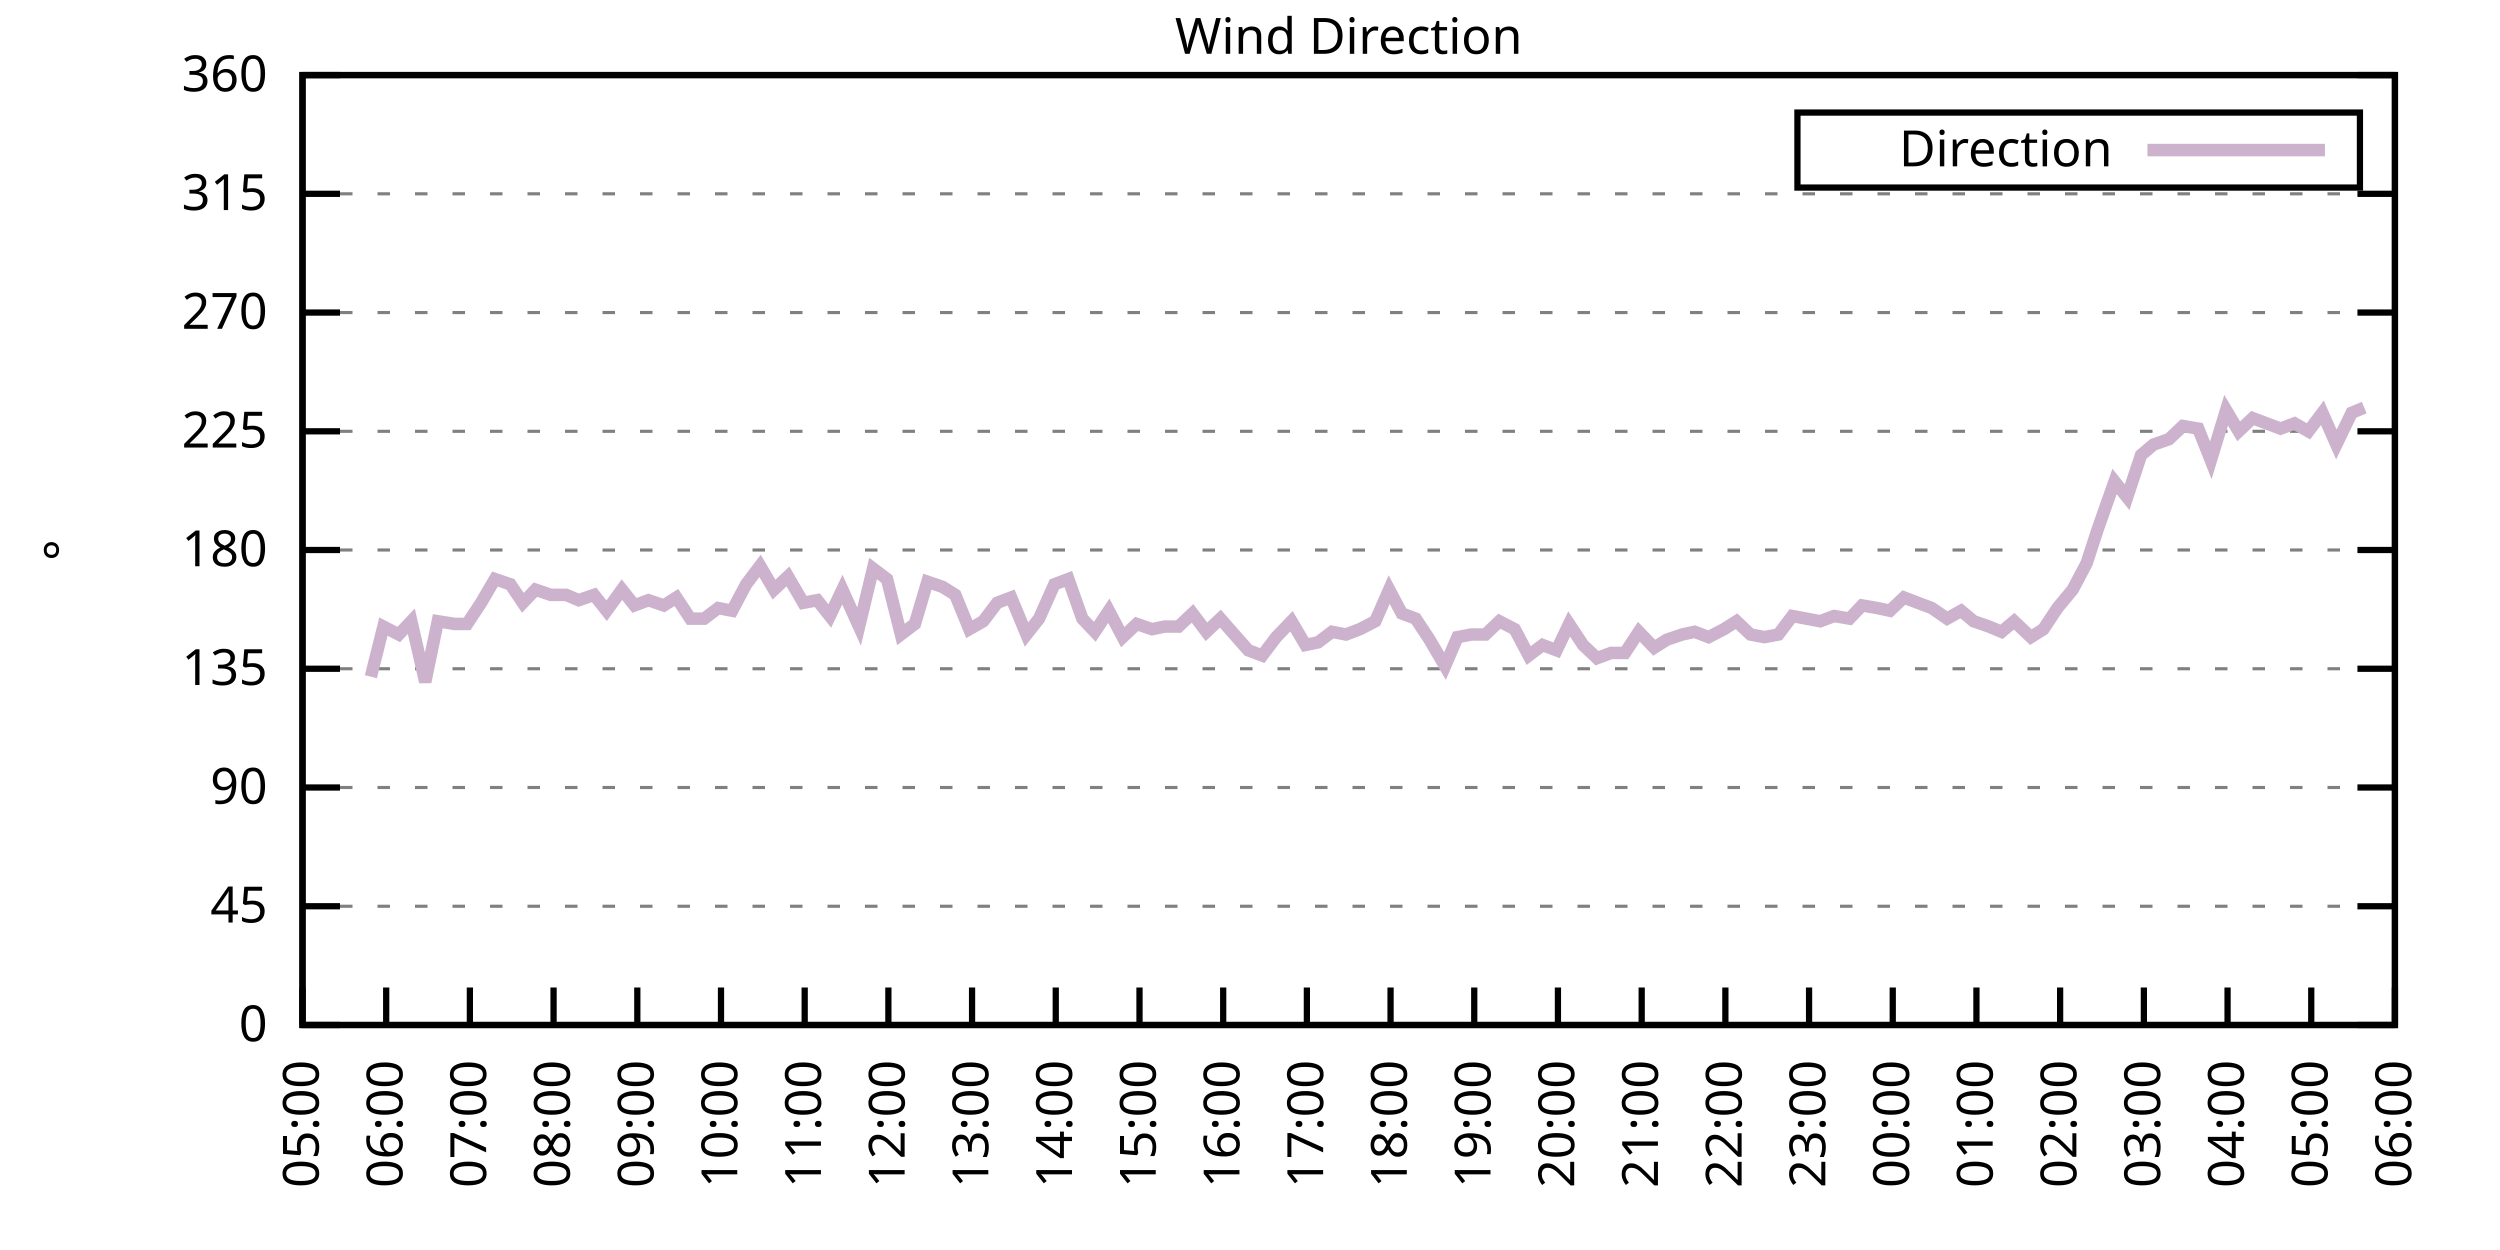
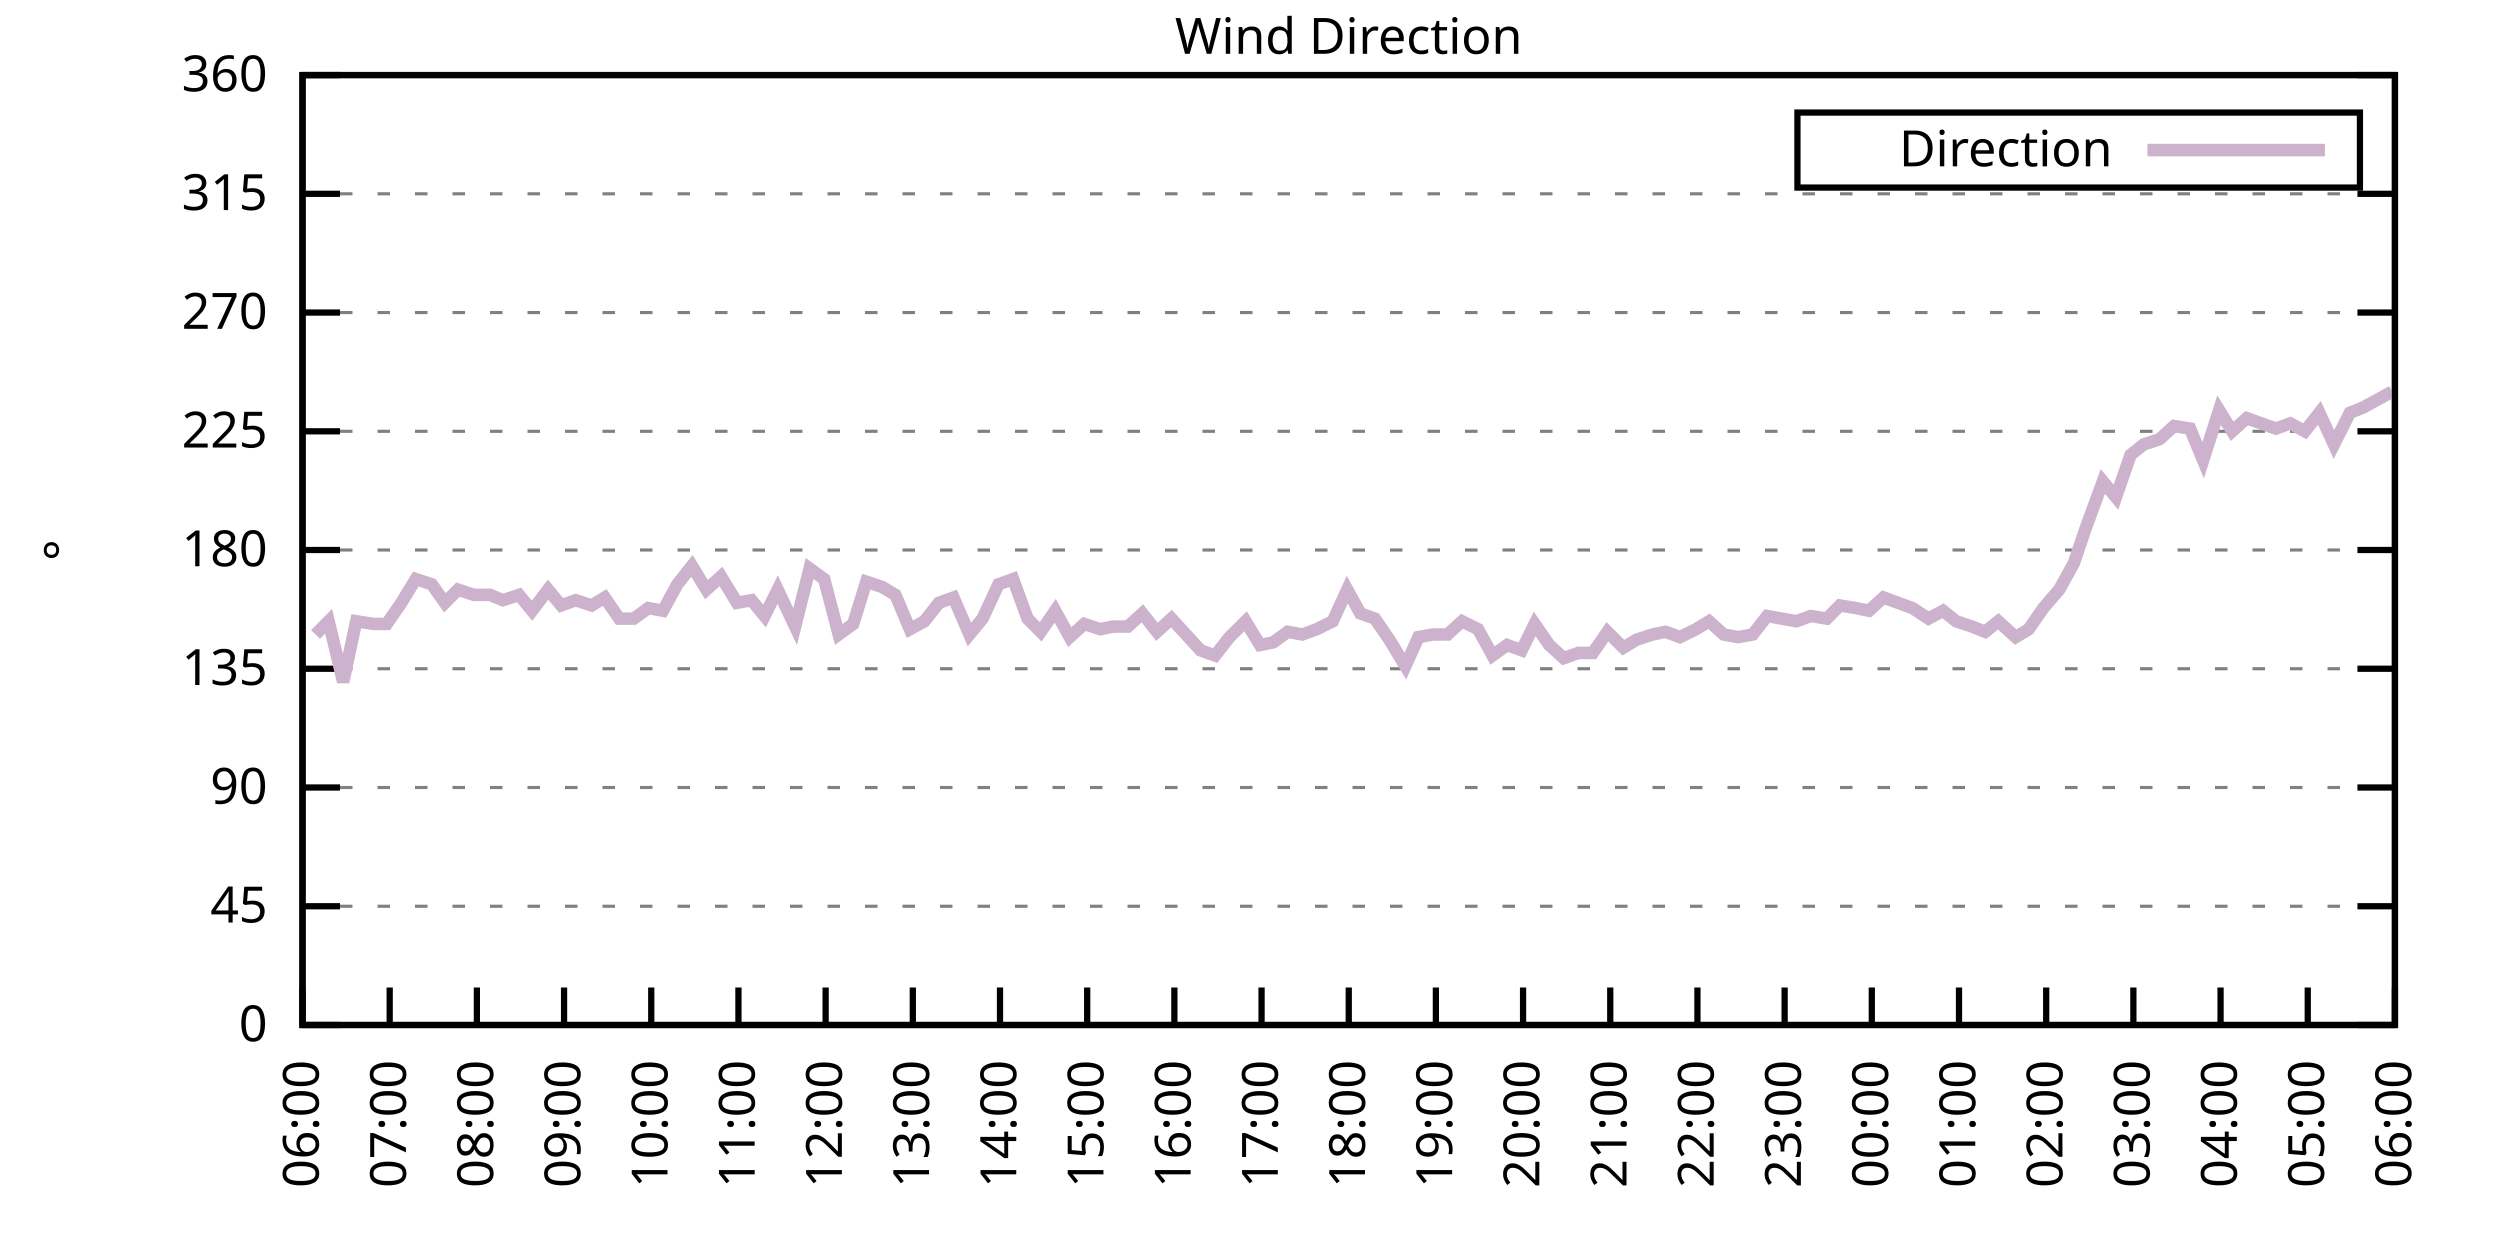
<svg xmlns="http://www.w3.org/2000/svg" xmlns:xlink="http://www.w3.org/1999/xlink" width="400" height="200" viewBox="0 0 400 200">
  <g id="gnuplot_canvas">
    <rect x="0" y="0" width="400" height="200" fill="none" />
    <defs>
      <circle id="gpDot" r="0.5" stroke-width="0.5" stroke="currentColor" />
      <path id="gpPt0" stroke-width="0.333" stroke="currentColor" d="M-1,0 h2 M0,-1 v2" />
      <path id="gpPt1" stroke-width="0.333" stroke="currentColor" d="M-1,-1 L1,1 M1,-1 L-1,1" />
      <path id="gpPt2" stroke-width="0.333" stroke="currentColor" d="M-1,0 L1,0 M0,-1 L0,1 M-1,-1 L1,1 M-1,1 L1,-1" />
      <rect id="gpPt3" stroke-width="0.333" stroke="currentColor" x="-1" y="-1" width="2" height="2" />
      <rect id="gpPt4" stroke-width="0.333" stroke="currentColor" fill="currentColor" x="-1" y="-1" width="2" height="2" />
      <circle id="gpPt5" stroke-width="0.333" stroke="currentColor" cx="0" cy="0" r="1" />
      <use xlink:href="#gpPt5" id="gpPt6" fill="currentColor" stroke="none" />
      <path id="gpPt7" stroke-width="0.333" stroke="currentColor" d="M0,-1.33 L-1.33,0.67 L1.33,0.67 z" />
      <use xlink:href="#gpPt7" id="gpPt8" fill="currentColor" stroke="none" />
      <use xlink:href="#gpPt7" id="gpPt9" stroke="currentColor" transform="rotate(180)" />
      <use xlink:href="#gpPt9" id="gpPt10" fill="currentColor" stroke="none" />
      <use xlink:href="#gpPt3" id="gpPt11" stroke="currentColor" transform="rotate(45)" />
      <use xlink:href="#gpPt11" id="gpPt12" fill="currentColor" stroke="none" />
      <path id="gpPt13" stroke-width="0.333" stroke="currentColor" d="M0,1.330 L1.265,0.411 L0.782,-1.067 L-0.782,-1.076 L-1.265,0.411 z" />
      <use xlink:href="#gpPt13" id="gpPt14" fill="currentColor" stroke="none" />
      <filter id="textbox" filterUnits="objectBoundingBox" x="0" y="0" height="1" width="1">
        <feFlood flood-color="white" flood-opacity="1" result="bgnd" />
        <feComposite in="SourceGraphic" in2="bgnd" operator="atop" />
      </filter>
      <filter id="greybox" filterUnits="objectBoundingBox" x="0" y="0" height="1" width="1">
        <feFlood flood-color="lightgrey" flood-opacity="1" result="grey" />
        <feComposite in="SourceGraphic" in2="grey" operator="atop" />
      </filter>
    </defs>
    <g fill="none" color="white" stroke="currentColor" stroke-width="1.00" stroke-linecap="butt" stroke-linejoin="miter">
</g>
    <g fill="none" color="black" stroke="currentColor" stroke-width="1.00" stroke-linecap="butt" stroke-linejoin="miter">
      <g stroke="none" shape-rendering="crispEdges">
        <polygon fill="rgb(255, 255, 255)" points="48.40,164.00 383.18,164.00 383.18,12.02 48.40,12.02 " />
      </g>
    </g>
    <g fill="none" color="black" stroke="currentColor" stroke-width="1.00" stroke-linecap="butt" stroke-linejoin="miter">
</g>
    <g fill="none" color="black" stroke="black" stroke-width="0.50" stroke-linecap="butt" stroke-linejoin="miter">
</g>
    <g fill="none" color="gray" stroke="currentColor" stroke-width="0.50" stroke-linecap="butt" stroke-linejoin="miter">
      <path stroke="gray" stroke-dasharray="2,4" class="gridline" d="M48.40,164.00 L383.19,164.00  " />
    </g>
    <g fill="none" color="gray" stroke="gray" stroke-width="1.00" stroke-linecap="butt" stroke-linejoin="miter">
</g>
    <g fill="none" color="black" stroke="currentColor" stroke-width="1.00" stroke-linecap="butt" stroke-linejoin="miter">
      <path stroke="black" d="M48.40,164.00 L54.40,164.00 M383.19,164.00 L377.19,164.00  " />
      <g transform="translate(42.80,166.60)" stroke="none" fill="black" font-family="Sans" font-size="8.00" text-anchor="end">
        <text>
          <tspan font-family="Sans"> 0</tspan>
        </text>
      </g>
    </g>
    <g fill="none" color="black" stroke="currentColor" stroke-width="1.00" stroke-linecap="butt" stroke-linejoin="miter">
</g>
    <g fill="none" color="black" stroke="black" stroke-width="0.50" stroke-linecap="butt" stroke-linejoin="miter">
</g>
    <g fill="none" color="gray" stroke="currentColor" stroke-width="0.50" stroke-linecap="butt" stroke-linejoin="miter">
      <path stroke="gray" stroke-dasharray="2,4" class="gridline" d="M48.40,145.00 L383.19,145.00  " />
    </g>
    <g fill="none" color="gray" stroke="gray" stroke-width="1.00" stroke-linecap="butt" stroke-linejoin="miter">
</g>
    <g fill="none" color="black" stroke="currentColor" stroke-width="1.00" stroke-linecap="butt" stroke-linejoin="miter">
      <path stroke="black" d="M48.40,145.00 L54.40,145.00 M383.19,145.00 L377.19,145.00  " />
      <g transform="translate(42.80,147.60)" stroke="none" fill="black" font-family="Sans" font-size="8.00" text-anchor="end">
        <text>
          <tspan font-family="Sans"> 45</tspan>
        </text>
      </g>
    </g>
    <g fill="none" color="black" stroke="currentColor" stroke-width="1.00" stroke-linecap="butt" stroke-linejoin="miter">
</g>
    <g fill="none" color="black" stroke="black" stroke-width="0.50" stroke-linecap="butt" stroke-linejoin="miter">
</g>
    <g fill="none" color="gray" stroke="currentColor" stroke-width="0.50" stroke-linecap="butt" stroke-linejoin="miter">
      <path stroke="gray" stroke-dasharray="2,4" class="gridline" d="M48.40,126.00 L383.19,126.00  " />
    </g>
    <g fill="none" color="gray" stroke="gray" stroke-width="1.00" stroke-linecap="butt" stroke-linejoin="miter">
</g>
    <g fill="none" color="black" stroke="currentColor" stroke-width="1.00" stroke-linecap="butt" stroke-linejoin="miter">
      <path stroke="black" d="M48.40,126.00 L54.40,126.00 M383.19,126.00 L377.19,126.00  " />
      <g transform="translate(42.80,128.60)" stroke="none" fill="black" font-family="Sans" font-size="8.00" text-anchor="end">
        <text>
          <tspan font-family="Sans"> 90</tspan>
        </text>
      </g>
    </g>
    <g fill="none" color="black" stroke="currentColor" stroke-width="1.00" stroke-linecap="butt" stroke-linejoin="miter">
</g>
    <g fill="none" color="black" stroke="black" stroke-width="0.50" stroke-linecap="butt" stroke-linejoin="miter">
</g>
    <g fill="none" color="gray" stroke="currentColor" stroke-width="0.50" stroke-linecap="butt" stroke-linejoin="miter">
      <path stroke="gray" stroke-dasharray="2,4" class="gridline" d="M48.40,107.00 L383.19,107.00  " />
    </g>
    <g fill="none" color="gray" stroke="gray" stroke-width="1.00" stroke-linecap="butt" stroke-linejoin="miter">
</g>
    <g fill="none" color="black" stroke="currentColor" stroke-width="1.00" stroke-linecap="butt" stroke-linejoin="miter">
      <path stroke="black" d="M48.40,107.00 L54.40,107.00 M383.19,107.00 L377.19,107.00  " />
      <g transform="translate(42.80,109.60)" stroke="none" fill="black" font-family="Sans" font-size="8.00" text-anchor="end">
        <text>
          <tspan font-family="Sans"> 135</tspan>
        </text>
      </g>
    </g>
    <g fill="none" color="black" stroke="currentColor" stroke-width="1.00" stroke-linecap="butt" stroke-linejoin="miter">
</g>
    <g fill="none" color="black" stroke="black" stroke-width="0.50" stroke-linecap="butt" stroke-linejoin="miter">
</g>
    <g fill="none" color="gray" stroke="currentColor" stroke-width="0.50" stroke-linecap="butt" stroke-linejoin="miter">
      <path stroke="gray" stroke-dasharray="2,4" class="gridline" d="M48.40,88.00 L383.19,88.00  " />
    </g>
    <g fill="none" color="gray" stroke="gray" stroke-width="1.00" stroke-linecap="butt" stroke-linejoin="miter">
</g>
    <g fill="none" color="black" stroke="currentColor" stroke-width="1.00" stroke-linecap="butt" stroke-linejoin="miter">
      <path stroke="black" d="M48.40,88.00 L54.40,88.00 M383.19,88.00 L377.19,88.00  " />
      <g transform="translate(42.80,90.60)" stroke="none" fill="black" font-family="Sans" font-size="8.00" text-anchor="end">
        <text>
          <tspan font-family="Sans"> 180</tspan>
        </text>
      </g>
    </g>
    <g fill="none" color="black" stroke="currentColor" stroke-width="1.00" stroke-linecap="butt" stroke-linejoin="miter">
</g>
    <g fill="none" color="black" stroke="black" stroke-width="0.50" stroke-linecap="butt" stroke-linejoin="miter">
</g>
    <g fill="none" color="gray" stroke="currentColor" stroke-width="0.50" stroke-linecap="butt" stroke-linejoin="miter">
      <path stroke="gray" stroke-dasharray="2,4" class="gridline" d="M48.40,69.01 L383.19,69.01  " />
    </g>
    <g fill="none" color="gray" stroke="gray" stroke-width="1.00" stroke-linecap="butt" stroke-linejoin="miter">
</g>
    <g fill="none" color="black" stroke="currentColor" stroke-width="1.00" stroke-linecap="butt" stroke-linejoin="miter">
      <path stroke="black" d="M48.40,69.01 L54.40,69.01 M383.19,69.01 L377.19,69.01  " />
      <g transform="translate(42.80,71.61)" stroke="none" fill="black" font-family="Sans" font-size="8.00" text-anchor="end">
        <text>
          <tspan font-family="Sans"> 225</tspan>
        </text>
      </g>
    </g>
    <g fill="none" color="black" stroke="currentColor" stroke-width="1.00" stroke-linecap="butt" stroke-linejoin="miter">
</g>
    <g fill="none" color="black" stroke="black" stroke-width="0.50" stroke-linecap="butt" stroke-linejoin="miter">
</g>
    <g fill="none" color="gray" stroke="currentColor" stroke-width="0.50" stroke-linecap="butt" stroke-linejoin="miter">
      <path stroke="gray" stroke-dasharray="2,4" class="gridline" d="M48.40,50.01 L383.19,50.01  " />
    </g>
    <g fill="none" color="gray" stroke="gray" stroke-width="1.00" stroke-linecap="butt" stroke-linejoin="miter">
</g>
    <g fill="none" color="black" stroke="currentColor" stroke-width="1.00" stroke-linecap="butt" stroke-linejoin="miter">
      <path stroke="black" d="M48.40,50.01 L54.40,50.01 M383.19,50.01 L377.19,50.01  " />
      <g transform="translate(42.80,52.61)" stroke="none" fill="black" font-family="Sans" font-size="8.00" text-anchor="end">
        <text>
          <tspan font-family="Sans"> 270</tspan>
        </text>
      </g>
    </g>
    <g fill="none" color="black" stroke="currentColor" stroke-width="1.00" stroke-linecap="butt" stroke-linejoin="miter">
</g>
    <g fill="none" color="black" stroke="black" stroke-width="0.50" stroke-linecap="butt" stroke-linejoin="miter">
</g>
    <g fill="none" color="gray" stroke="currentColor" stroke-width="0.50" stroke-linecap="butt" stroke-linejoin="miter">
      <path stroke="gray" stroke-dasharray="2,4" class="gridline" d="M48.40,31.01 L383.19,31.01  " />
    </g>
    <g fill="none" color="gray" stroke="gray" stroke-width="1.00" stroke-linecap="butt" stroke-linejoin="miter">
</g>
    <g fill="none" color="black" stroke="currentColor" stroke-width="1.00" stroke-linecap="butt" stroke-linejoin="miter">
      <path stroke="black" d="M48.40,31.01 L54.40,31.01 M383.19,31.01 L377.19,31.01  " />
      <g transform="translate(42.80,33.61)" stroke="none" fill="black" font-family="Sans" font-size="8.00" text-anchor="end">
        <text>
          <tspan font-family="Sans"> 315</tspan>
        </text>
      </g>
    </g>
    <g fill="none" color="black" stroke="currentColor" stroke-width="1.00" stroke-linecap="butt" stroke-linejoin="miter">
</g>
    <g fill="none" color="black" stroke="black" stroke-width="0.50" stroke-linecap="butt" stroke-linejoin="miter">
</g>
    <g fill="none" color="gray" stroke="currentColor" stroke-width="0.50" stroke-linecap="butt" stroke-linejoin="miter">
      <path stroke="gray" stroke-dasharray="2,4" class="gridline" d="M48.40,12.01 L383.19,12.01  " />
    </g>
    <g fill="none" color="gray" stroke="gray" stroke-width="1.00" stroke-linecap="butt" stroke-linejoin="miter">
</g>
    <g fill="none" color="black" stroke="currentColor" stroke-width="1.00" stroke-linecap="butt" stroke-linejoin="miter">
      <path stroke="black" d="M48.40,12.01 L54.40,12.01 M383.19,12.01 L377.19,12.01  " />
      <g transform="translate(42.80,14.61)" stroke="none" fill="black" font-family="Sans" font-size="8.00" text-anchor="end">
        <text>
          <tspan font-family="Sans"> 360</tspan>
        </text>
      </g>
    </g>
    <g fill="none" color="black" stroke="currentColor" stroke-width="1.00" stroke-linecap="butt" stroke-linejoin="miter">
      <path stroke="black" d="M48.40,164.00 L48.40,158.00  " />
      <g transform="translate(51.00,169.60) rotate(270.00)" stroke="none" fill="black" font-family="Sans" font-size="8.00" text-anchor="end">
        <text>
-           <tspan font-family="Sans">05:00</tspan>
-         </text>
-       </g>
-     </g>
-     <g fill="none" color="black" stroke="currentColor" stroke-width="1.00" stroke-linecap="butt" stroke-linejoin="miter">
-       <path stroke="black" d="M61.79,164.00 L61.79,158.00  " />
-       <g transform="translate(64.39,169.60) rotate(270.00)" stroke="none" fill="black" font-family="Sans" font-size="8.00" text-anchor="end">
-         <text>
          <tspan font-family="Sans">06:00</tspan>
        </text>
      </g>
    </g>
    <g fill="none" color="black" stroke="currentColor" stroke-width="1.00" stroke-linecap="butt" stroke-linejoin="miter">
-       <path stroke="black" d="M75.18,164.00 L75.18,158.00  " />
-       <g transform="translate(77.78,169.60) rotate(270.00)" stroke="none" fill="black" font-family="Sans" font-size="8.00" text-anchor="end">
+       <path stroke="black" d="M62.35,164.00 L62.35,158.00  " />
+       <g transform="translate(64.95,169.60) rotate(270.00)" stroke="none" fill="black" font-family="Sans" font-size="8.00" text-anchor="end">
        <text>
          <tspan font-family="Sans">07:00</tspan>
        </text>
      </g>
    </g>
    <g fill="none" color="black" stroke="currentColor" stroke-width="1.00" stroke-linecap="butt" stroke-linejoin="miter">
-       <path stroke="black" d="M88.57,164.00 L88.57,158.00  " />
-       <g transform="translate(91.17,169.60) rotate(270.00)" stroke="none" fill="black" font-family="Sans" font-size="8.00" text-anchor="end">
+       <path stroke="black" d="M76.30,164.00 L76.30,158.00  " />
+       <g transform="translate(78.90,169.60) rotate(270.00)" stroke="none" fill="black" font-family="Sans" font-size="8.00" text-anchor="end">
        <text>
          <tspan font-family="Sans">08:00</tspan>
        </text>
      </g>
    </g>
    <g fill="none" color="black" stroke="currentColor" stroke-width="1.00" stroke-linecap="butt" stroke-linejoin="miter">
-       <path stroke="black" d="M101.97,164.00 L101.97,158.00  " />
-       <g transform="translate(104.57,169.60) rotate(270.00)" stroke="none" fill="black" font-family="Sans" font-size="8.00" text-anchor="end">
+       <path stroke="black" d="M90.25,164.00 L90.25,158.00  " />
+       <g transform="translate(92.85,169.60) rotate(270.00)" stroke="none" fill="black" font-family="Sans" font-size="8.00" text-anchor="end">
        <text>
          <tspan font-family="Sans">09:00</tspan>
        </text>
      </g>
    </g>
    <g fill="none" color="black" stroke="currentColor" stroke-width="1.00" stroke-linecap="butt" stroke-linejoin="miter">
-       <path stroke="black" d="M115.36,164.00 L115.36,158.00  " />
-       <g transform="translate(117.96,169.60) rotate(270.00)" stroke="none" fill="black" font-family="Sans" font-size="8.00" text-anchor="end">
+       <path stroke="black" d="M104.20,164.00 L104.20,158.00  " />
+       <g transform="translate(106.80,169.60) rotate(270.00)" stroke="none" fill="black" font-family="Sans" font-size="8.00" text-anchor="end">
        <text>
          <tspan font-family="Sans">10:00</tspan>
        </text>
      </g>
    </g>
    <g fill="none" color="black" stroke="currentColor" stroke-width="1.00" stroke-linecap="butt" stroke-linejoin="miter">
-       <path stroke="black" d="M128.75,164.00 L128.75,158.00  " />
-       <g transform="translate(131.35,169.60) rotate(270.00)" stroke="none" fill="black" font-family="Sans" font-size="8.00" text-anchor="end">
+       <path stroke="black" d="M118.15,164.00 L118.15,158.00  " />
+       <g transform="translate(120.75,169.60) rotate(270.00)" stroke="none" fill="black" font-family="Sans" font-size="8.00" text-anchor="end">
        <text>
          <tspan font-family="Sans">11:00</tspan>
        </text>
      </g>
    </g>
    <g fill="none" color="black" stroke="currentColor" stroke-width="1.00" stroke-linecap="butt" stroke-linejoin="miter">
-       <path stroke="black" d="M142.14,164.00 L142.14,158.00  " />
-       <g transform="translate(144.74,169.60) rotate(270.00)" stroke="none" fill="black" font-family="Sans" font-size="8.00" text-anchor="end">
+       <path stroke="black" d="M132.10,164.00 L132.10,158.00  " />
+       <g transform="translate(134.70,169.60) rotate(270.00)" stroke="none" fill="black" font-family="Sans" font-size="8.00" text-anchor="end">
        <text>
          <tspan font-family="Sans">12:00</tspan>
        </text>
      </g>
    </g>
    <g fill="none" color="black" stroke="currentColor" stroke-width="1.00" stroke-linecap="butt" stroke-linejoin="miter">
-       <path stroke="black" d="M155.53,164.00 L155.53,158.00  " />
-       <g transform="translate(158.13,169.60) rotate(270.00)" stroke="none" fill="black" font-family="Sans" font-size="8.00" text-anchor="end">
+       <path stroke="black" d="M146.05,164.00 L146.05,158.00  " />
+       <g transform="translate(148.65,169.60) rotate(270.00)" stroke="none" fill="black" font-family="Sans" font-size="8.00" text-anchor="end">
        <text>
          <tspan font-family="Sans">13:00</tspan>
        </text>
      </g>
    </g>
    <g fill="none" color="black" stroke="currentColor" stroke-width="1.00" stroke-linecap="butt" stroke-linejoin="miter">
-       <path stroke="black" d="M168.92,164.00 L168.92,158.00  " />
-       <g transform="translate(171.52,169.60) rotate(270.00)" stroke="none" fill="black" font-family="Sans" font-size="8.00" text-anchor="end">
+       <path stroke="black" d="M160.00,164.00 L160.00,158.00  " />
+       <g transform="translate(162.60,169.60) rotate(270.00)" stroke="none" fill="black" font-family="Sans" font-size="8.00" text-anchor="end">
        <text>
          <tspan font-family="Sans">14:00</tspan>
        </text>
      </g>
    </g>
    <g fill="none" color="black" stroke="currentColor" stroke-width="1.00" stroke-linecap="butt" stroke-linejoin="miter">
-       <path stroke="black" d="M182.32,164.00 L182.32,158.00  " />
-       <g transform="translate(184.92,169.60) rotate(270.00)" stroke="none" fill="black" font-family="Sans" font-size="8.00" text-anchor="end">
+       <path stroke="black" d="M173.95,164.00 L173.95,158.00  " />
+       <g transform="translate(176.55,169.60) rotate(270.00)" stroke="none" fill="black" font-family="Sans" font-size="8.00" text-anchor="end">
        <text>
          <tspan font-family="Sans">15:00</tspan>
        </text>
      </g>
    </g>
    <g fill="none" color="black" stroke="currentColor" stroke-width="1.00" stroke-linecap="butt" stroke-linejoin="miter">
-       <path stroke="black" d="M195.71,164.00 L195.71,158.00  " />
-       <g transform="translate(198.31,169.60) rotate(270.00)" stroke="none" fill="black" font-family="Sans" font-size="8.00" text-anchor="end">
+       <path stroke="black" d="M187.90,164.00 L187.90,158.00  " />
+       <g transform="translate(190.50,169.60) rotate(270.00)" stroke="none" fill="black" font-family="Sans" font-size="8.00" text-anchor="end">
        <text>
          <tspan font-family="Sans">16:00</tspan>
        </text>
      </g>
    </g>
    <g fill="none" color="black" stroke="currentColor" stroke-width="1.00" stroke-linecap="butt" stroke-linejoin="miter">
-       <path stroke="black" d="M209.10,164.00 L209.10,158.00  " />
-       <g transform="translate(211.70,169.60) rotate(270.00)" stroke="none" fill="black" font-family="Sans" font-size="8.00" text-anchor="end">
+       <path stroke="black" d="M201.85,164.00 L201.85,158.00  " />
+       <g transform="translate(204.45,169.60) rotate(270.00)" stroke="none" fill="black" font-family="Sans" font-size="8.00" text-anchor="end">
        <text>
          <tspan font-family="Sans">17:00</tspan>
        </text>
      </g>
    </g>
    <g fill="none" color="black" stroke="currentColor" stroke-width="1.00" stroke-linecap="butt" stroke-linejoin="miter">
-       <path stroke="black" d="M222.49,164.00 L222.49,158.00  " />
-       <g transform="translate(225.09,169.60) rotate(270.00)" stroke="none" fill="black" font-family="Sans" font-size="8.00" text-anchor="end">
+       <path stroke="black" d="M215.80,164.00 L215.80,158.00  " />
+       <g transform="translate(218.40,169.60) rotate(270.00)" stroke="none" fill="black" font-family="Sans" font-size="8.00" text-anchor="end">
        <text>
          <tspan font-family="Sans">18:00</tspan>
        </text>
      </g>
    </g>
    <g fill="none" color="black" stroke="currentColor" stroke-width="1.00" stroke-linecap="butt" stroke-linejoin="miter">
-       <path stroke="black" d="M235.88,164.00 L235.88,158.00  " />
-       <g transform="translate(238.48,169.60) rotate(270.00)" stroke="none" fill="black" font-family="Sans" font-size="8.00" text-anchor="end">
+       <path stroke="black" d="M229.74,164.00 L229.74,158.00  " />
+       <g transform="translate(232.34,169.60) rotate(270.00)" stroke="none" fill="black" font-family="Sans" font-size="8.00" text-anchor="end">
        <text>
          <tspan font-family="Sans">19:00</tspan>
        </text>
      </g>
    </g>
    <g fill="none" color="black" stroke="currentColor" stroke-width="1.00" stroke-linecap="butt" stroke-linejoin="miter">
-       <path stroke="black" d="M249.27,164.00 L249.27,158.00  " />
-       <g transform="translate(251.87,169.60) rotate(270.00)" stroke="none" fill="black" font-family="Sans" font-size="8.00" text-anchor="end">
+       <path stroke="black" d="M243.69,164.00 L243.69,158.00  " />
+       <g transform="translate(246.29,169.60) rotate(270.00)" stroke="none" fill="black" font-family="Sans" font-size="8.00" text-anchor="end">
        <text>
          <tspan font-family="Sans">20:00</tspan>
        </text>
      </g>
    </g>
    <g fill="none" color="black" stroke="currentColor" stroke-width="1.00" stroke-linecap="butt" stroke-linejoin="miter">
-       <path stroke="black" d="M262.67,164.00 L262.67,158.00  " />
-       <g transform="translate(265.27,169.60) rotate(270.00)" stroke="none" fill="black" font-family="Sans" font-size="8.00" text-anchor="end">
+       <path stroke="black" d="M257.64,164.00 L257.64,158.00  " />
+       <g transform="translate(260.24,169.60) rotate(270.00)" stroke="none" fill="black" font-family="Sans" font-size="8.00" text-anchor="end">
        <text>
          <tspan font-family="Sans">21:00</tspan>
        </text>
      </g>
    </g>
    <g fill="none" color="black" stroke="currentColor" stroke-width="1.00" stroke-linecap="butt" stroke-linejoin="miter">
-       <path stroke="black" d="M276.06,164.00 L276.06,158.00  " />
-       <g transform="translate(278.66,169.60) rotate(270.00)" stroke="none" fill="black" font-family="Sans" font-size="8.00" text-anchor="end">
+       <path stroke="black" d="M271.59,164.00 L271.59,158.00  " />
+       <g transform="translate(274.19,169.60) rotate(270.00)" stroke="none" fill="black" font-family="Sans" font-size="8.00" text-anchor="end">
        <text>
          <tspan font-family="Sans">22:00</tspan>
        </text>
      </g>
    </g>
    <g fill="none" color="black" stroke="currentColor" stroke-width="1.00" stroke-linecap="butt" stroke-linejoin="miter">
-       <path stroke="black" d="M289.45,164.00 L289.45,158.00  " />
-       <g transform="translate(292.05,169.60) rotate(270.00)" stroke="none" fill="black" font-family="Sans" font-size="8.00" text-anchor="end">
+       <path stroke="black" d="M285.54,164.00 L285.54,158.00  " />
+       <g transform="translate(288.14,169.60) rotate(270.00)" stroke="none" fill="black" font-family="Sans" font-size="8.00" text-anchor="end">
        <text>
          <tspan font-family="Sans">23:00</tspan>
        </text>
      </g>
    </g>
    <g fill="none" color="black" stroke="currentColor" stroke-width="1.00" stroke-linecap="butt" stroke-linejoin="miter">
-       <path stroke="black" d="M302.84,164.00 L302.84,158.00  " />
-       <g transform="translate(305.44,169.60) rotate(270.00)" stroke="none" fill="black" font-family="Sans" font-size="8.00" text-anchor="end">
+       <path stroke="black" d="M299.49,164.00 L299.49,158.00  " />
+       <g transform="translate(302.09,169.60) rotate(270.00)" stroke="none" fill="black" font-family="Sans" font-size="8.00" text-anchor="end">
        <text>
          <tspan font-family="Sans">00:00</tspan>
        </text>
      </g>
    </g>
    <g fill="none" color="black" stroke="currentColor" stroke-width="1.00" stroke-linecap="butt" stroke-linejoin="miter">
-       <path stroke="black" d="M316.23,164.00 L316.23,158.00  " />
-       <g transform="translate(318.83,169.60) rotate(270.00)" stroke="none" fill="black" font-family="Sans" font-size="8.00" text-anchor="end">
+       <path stroke="black" d="M313.44,164.00 L313.44,158.00  " />
+       <g transform="translate(316.04,169.60) rotate(270.00)" stroke="none" fill="black" font-family="Sans" font-size="8.00" text-anchor="end">
        <text>
          <tspan font-family="Sans">01:00</tspan>
        </text>
      </g>
    </g>
    <g fill="none" color="black" stroke="currentColor" stroke-width="1.00" stroke-linecap="butt" stroke-linejoin="miter">
-       <path stroke="black" d="M329.62,164.00 L329.62,158.00  " />
-       <g transform="translate(332.22,169.60) rotate(270.00)" stroke="none" fill="black" font-family="Sans" font-size="8.00" text-anchor="end">
+       <path stroke="black" d="M327.39,164.00 L327.39,158.00  " />
+       <g transform="translate(329.99,169.60) rotate(270.00)" stroke="none" fill="black" font-family="Sans" font-size="8.00" text-anchor="end">
        <text>
          <tspan font-family="Sans">02:00</tspan>
        </text>
      </g>
    </g>
    <g fill="none" color="black" stroke="currentColor" stroke-width="1.00" stroke-linecap="butt" stroke-linejoin="miter">
-       <path stroke="black" d="M343.02,164.00 L343.02,158.00  " />
-       <g transform="translate(345.62,169.60) rotate(270.00)" stroke="none" fill="black" font-family="Sans" font-size="8.00" text-anchor="end">
+       <path stroke="black" d="M341.34,164.00 L341.34,158.00  " />
+       <g transform="translate(343.94,169.60) rotate(270.00)" stroke="none" fill="black" font-family="Sans" font-size="8.00" text-anchor="end">
        <text>
          <tspan font-family="Sans">03:00</tspan>
        </text>
      </g>
    </g>
    <g fill="none" color="black" stroke="currentColor" stroke-width="1.00" stroke-linecap="butt" stroke-linejoin="miter">
-       <path stroke="black" d="M356.41,164.00 L356.41,158.00  " />
-       <g transform="translate(359.01,169.60) rotate(270.00)" stroke="none" fill="black" font-family="Sans" font-size="8.00" text-anchor="end">
+       <path stroke="black" d="M355.29,164.00 L355.29,158.00  " />
+       <g transform="translate(357.89,169.60) rotate(270.00)" stroke="none" fill="black" font-family="Sans" font-size="8.00" text-anchor="end">
        <text>
          <tspan font-family="Sans">04:00</tspan>
        </text>
      </g>
    </g>
    <g fill="none" color="black" stroke="currentColor" stroke-width="1.00" stroke-linecap="butt" stroke-linejoin="miter">
-       <path stroke="black" d="M369.80,164.00 L369.80,158.00  " />
-       <g transform="translate(372.40,169.60) rotate(270.00)" stroke="none" fill="black" font-family="Sans" font-size="8.00" text-anchor="end">
+       <path stroke="black" d="M369.24,164.00 L369.24,158.00  " />
+       <g transform="translate(371.84,169.60) rotate(270.00)" stroke="none" fill="black" font-family="Sans" font-size="8.00" text-anchor="end">
        <text>
          <tspan font-family="Sans">05:00</tspan>
        </text>
      </g>
    </g>
    <g fill="none" color="black" stroke="currentColor" stroke-width="1.00" stroke-linecap="butt" stroke-linejoin="miter">
      <path stroke="black" d="M383.19,164.00 L383.19,158.00  " />
      <g transform="translate(385.79,169.60) rotate(270.00)" stroke="none" fill="black" font-family="Sans" font-size="8.00" text-anchor="end">
        <text>
          <tspan font-family="Sans">06:00</tspan>
        </text>
      </g>
    </g>
    <g fill="none" color="black" stroke="currentColor" stroke-width="1.00" stroke-linecap="butt" stroke-linejoin="miter">
</g>
    <g fill="none" color="black" stroke="currentColor" stroke-width="1.00" stroke-linecap="butt" stroke-linejoin="miter">
      <path stroke="black" d="M48.40,12.01 L48.40,164.00 L383.19,164.00 L383.19,12.01 L48.40,12.01 Z  " />
    </g>
    <g fill="none" color="black" stroke="currentColor" stroke-width="1.00" stroke-linecap="butt" stroke-linejoin="miter">
</g>
    <g fill="none" color="black" stroke="currentColor" stroke-width="1.00" stroke-linecap="butt" stroke-linejoin="miter">
      <path stroke="black" d="M287.59,30.01 L287.59,18.01 L377.59,18.01 L377.59,30.01 L287.59,30.01 Z  " />
    </g>
    <g id="Wind_direction_plot_1">
      <g fill="none" color="white" stroke="black" stroke-width="2.00" stroke-linecap="butt" stroke-linejoin="miter">
</g>
      <g fill="none" color="black" stroke="currentColor" stroke-width="2.00" stroke-linecap="butt" stroke-linejoin="miter">
        <g transform="translate(337.99,26.61)" stroke="none" fill="black" font-family="Sans" font-size="8.00" text-anchor="end">
          <text>
            <tspan font-family="Sans">Direction</tspan>
          </text>
        </g>
      </g>
      <g fill="none" color="black" stroke="currentColor" stroke-width="2.00" stroke-linecap="butt" stroke-linejoin="miter">
-         <path stroke="rgb(204, 178, 204)" d="M343.59,24.01 L371.99,24.01 M59.34,108.27 L61.35,100.25 L63.80,101.52 L65.81,99.40 L68.04,109.11 L70.05,99.40   L72.73,99.83 L74.74,99.83 L76.97,96.45 L79.20,92.65 L81.66,93.49 L83.66,96.45 L85.67,94.34 L88.13,95.18   L90.58,95.18 L92.59,96.03 L95.05,95.18 L97.06,97.72 L99.51,94.34 L101.52,96.87 L103.75,96.03 L106.21,96.87   L108.22,95.60 L110.45,98.98 L112.68,98.98 L114.91,97.29 L117.14,97.72 L119.38,93.49 L121.61,90.54 L123.84,94.34   L126.07,92.23 L128.53,96.45 L130.76,96.03 L132.77,98.56 L134.78,94.34 L137.45,100.25 L139.69,90.96 L141.92,92.65   L144.15,101.52 L146.38,99.83 L148.39,93.07 L150.85,93.92 L152.85,95.18 L155.09,100.67 L157.32,99.40 L159.55,96.45   L161.78,95.60 L164.24,101.52 L166.25,98.98 L168.70,93.49 L170.93,92.65 L173.17,98.98 L175.17,101.09 L177.41,97.72   L179.64,101.94 L181.87,99.83 L184.32,100.67 L186.33,100.25 L188.57,100.25 L190.80,98.14 L193.03,101.09 L195.26,98.98   L197.49,101.52 L199.73,104.05 L201.96,104.89 L204.19,101.94 L206.64,99.40 L208.88,103.20 L210.88,102.78 L213.12,101.09   L215.35,101.52 L217.58,100.67 L220.04,99.40 L222.27,94.34 L224.28,98.14 L226.51,98.98 L228.74,102.36 L231.20,106.58   L233.20,101.94 L235.44,101.52 L237.67,101.52 L239.90,99.40 L242.36,100.67 L244.59,104.89 L246.82,103.20 L249.05,104.05   L251.06,99.83 L253.29,103.20 L255.52,105.31 L257.76,104.47 L259.99,104.47 L262.22,101.09 L264.67,103.63 L266.68,102.36   L269.14,101.52 L271.15,101.09 L273.38,101.94 L275.83,100.67 L277.84,99.40 L280.07,101.52 L282.31,101.94 L284.54,101.52   L286.77,98.56 L289.00,98.98 L291.23,99.40 L293.47,98.56 L295.92,98.98 L297.93,96.87 L300.39,97.29 L302.39,97.72   L304.63,95.60 L306.86,96.45 L309.09,97.29 L311.54,98.98 L313.78,97.72 L315.79,99.40 L318.24,100.25 L320.25,101.09   L322.26,99.40 L324.94,101.94 L326.95,100.67 L329.18,97.29 L331.63,94.34 L333.86,90.12 L335.65,84.63 L338.33,77.03   L340.34,79.56 L342.57,72.81 L344.58,71.12 L347.03,70.27 L349.26,68.16 L351.72,68.58 L353.73,73.65 L356.18,65.63   L358.19,69.01 L360.42,66.90 L364.89,68.58 L367.12,67.74 L369.35,69.01 L371.58,66.05 L373.82,71.12 L376.27,66.05   L378.28,65.21  " />
+         <path stroke="rgb(204, 178, 204)" d="M343.59,24.01 L371.99,24.01 M50.49,101.52 L52.58,99.40 L54.91,109.11 L57.00,99.40 L59.79,99.83 L61.88,99.83   L64.21,96.45 L66.53,92.65 L69.09,93.49 L71.18,96.45 L73.28,94.34 L75.83,95.18 L78.39,95.18 L80.48,96.03   L83.04,95.18 L85.13,97.72 L87.69,94.34 L89.78,96.87 L92.11,96.03 L94.67,96.87 L96.76,95.60 L99.08,98.98   L101.41,98.98 L103.73,97.29 L106.06,97.72 L108.38,93.49 L110.71,90.54 L113.03,94.34 L115.36,92.23 L117.92,96.45   L120.24,96.03 L122.33,98.56 L124.43,94.34 L127.22,100.25 L129.54,90.96 L131.87,92.65 L134.19,101.52 L136.51,99.83   L138.61,93.07 L141.16,93.92 L143.26,95.18 L145.58,100.67 L147.91,99.40 L150.23,96.45 L152.56,95.60 L155.11,101.52   L157.21,98.98 L159.76,93.49 L162.09,92.65 L164.41,98.98 L166.51,101.09 L168.83,97.72 L171.16,101.94 L173.48,99.83   L176.04,100.67 L178.13,100.25 L180.46,100.25 L182.78,98.14 L185.11,101.09 L187.43,98.98 L189.76,101.52 L192.08,104.05   L194.41,104.89 L196.73,101.94 L199.29,99.40 L201.61,103.20 L203.71,102.78 L206.03,101.09 L208.36,101.52 L210.68,100.67   L213.24,99.40 L215.56,94.34 L217.65,98.14 L219.98,98.98 L222.30,102.36 L224.86,106.58 L226.95,101.94 L229.28,101.52   L231.60,101.52 L233.93,99.40 L236.49,100.67 L238.81,104.89 L241.14,103.20 L243.46,104.05 L245.55,99.83 L247.88,103.20   L250.20,105.31 L252.53,104.47 L254.85,104.47 L257.18,101.09 L259.74,103.63 L261.83,102.36 L264.39,101.52 L266.48,101.09   L268.80,101.94 L271.36,100.67 L273.45,99.40 L275.78,101.52 L278.10,101.94 L280.43,101.52 L282.75,98.56 L285.08,98.98   L287.40,99.40 L289.73,98.56 L292.29,98.98 L294.38,96.87 L296.94,97.29 L299.03,97.72 L301.35,95.60 L303.68,96.45   L306.00,97.29 L308.56,98.98 L310.88,97.72 L312.98,99.40 L315.53,100.25 L317.63,101.09 L319.72,99.40 L322.51,101.94   L324.60,100.67 L326.93,97.29 L329.48,94.34 L331.81,90.12 L333.67,84.63 L336.46,77.03 L338.55,79.56 L340.88,72.81   L342.97,71.12 L345.53,70.27 L347.85,68.16 L350.41,68.58 L352.50,73.65 L355.06,65.63 L357.15,69.01 L359.48,66.90   L364.13,68.58 L366.45,67.74 L368.78,69.01 L371.10,66.05 L373.43,71.12 L375.98,66.05 L378.08,65.21 L380.40,63.94   L382.73,62.67  " />
      </g>
    </g>
    <g fill="none" color="black" stroke="currentColor" stroke-width="2.00" stroke-linecap="butt" stroke-linejoin="miter">
</g>
    <g fill="none" color="black" stroke="black" stroke-width="1.00" stroke-linecap="butt" stroke-linejoin="miter">
</g>
    <g fill="none" color="black" stroke="currentColor" stroke-width="1.00" stroke-linecap="butt" stroke-linejoin="miter">
      <path stroke="black" d="M48.40,12.01 L48.40,164.00 L383.19,164.00 L383.19,12.01 L48.40,12.01 Z  " />
      <g transform="translate(12.80,88.01) rotate(270.00)" stroke="none" fill="black" font-family="Sans" font-size="8.00" text-anchor="middle">
        <text>
          <tspan font-family="Sans">°</tspan>
        </text>
      </g>
    </g>
    <g fill="none" color="black" stroke="currentColor" stroke-width="1.00" stroke-linecap="butt" stroke-linejoin="miter">
</g>
    <g fill="none" color="black" stroke="currentColor" stroke-width="1.00" stroke-linecap="butt" stroke-linejoin="miter">
      <g transform="translate(215.79,8.61)" stroke="none" fill="black" font-family="Sans" font-size="8.00" text-anchor="middle">
        <text>
          <tspan font-family="Sans">Wind Direction</tspan>
        </text>
      </g>
    </g>
    <g fill="none" color="black" stroke="currentColor" stroke-width="1.00" stroke-linecap="butt" stroke-linejoin="miter">
</g>
  </g>
</svg>
